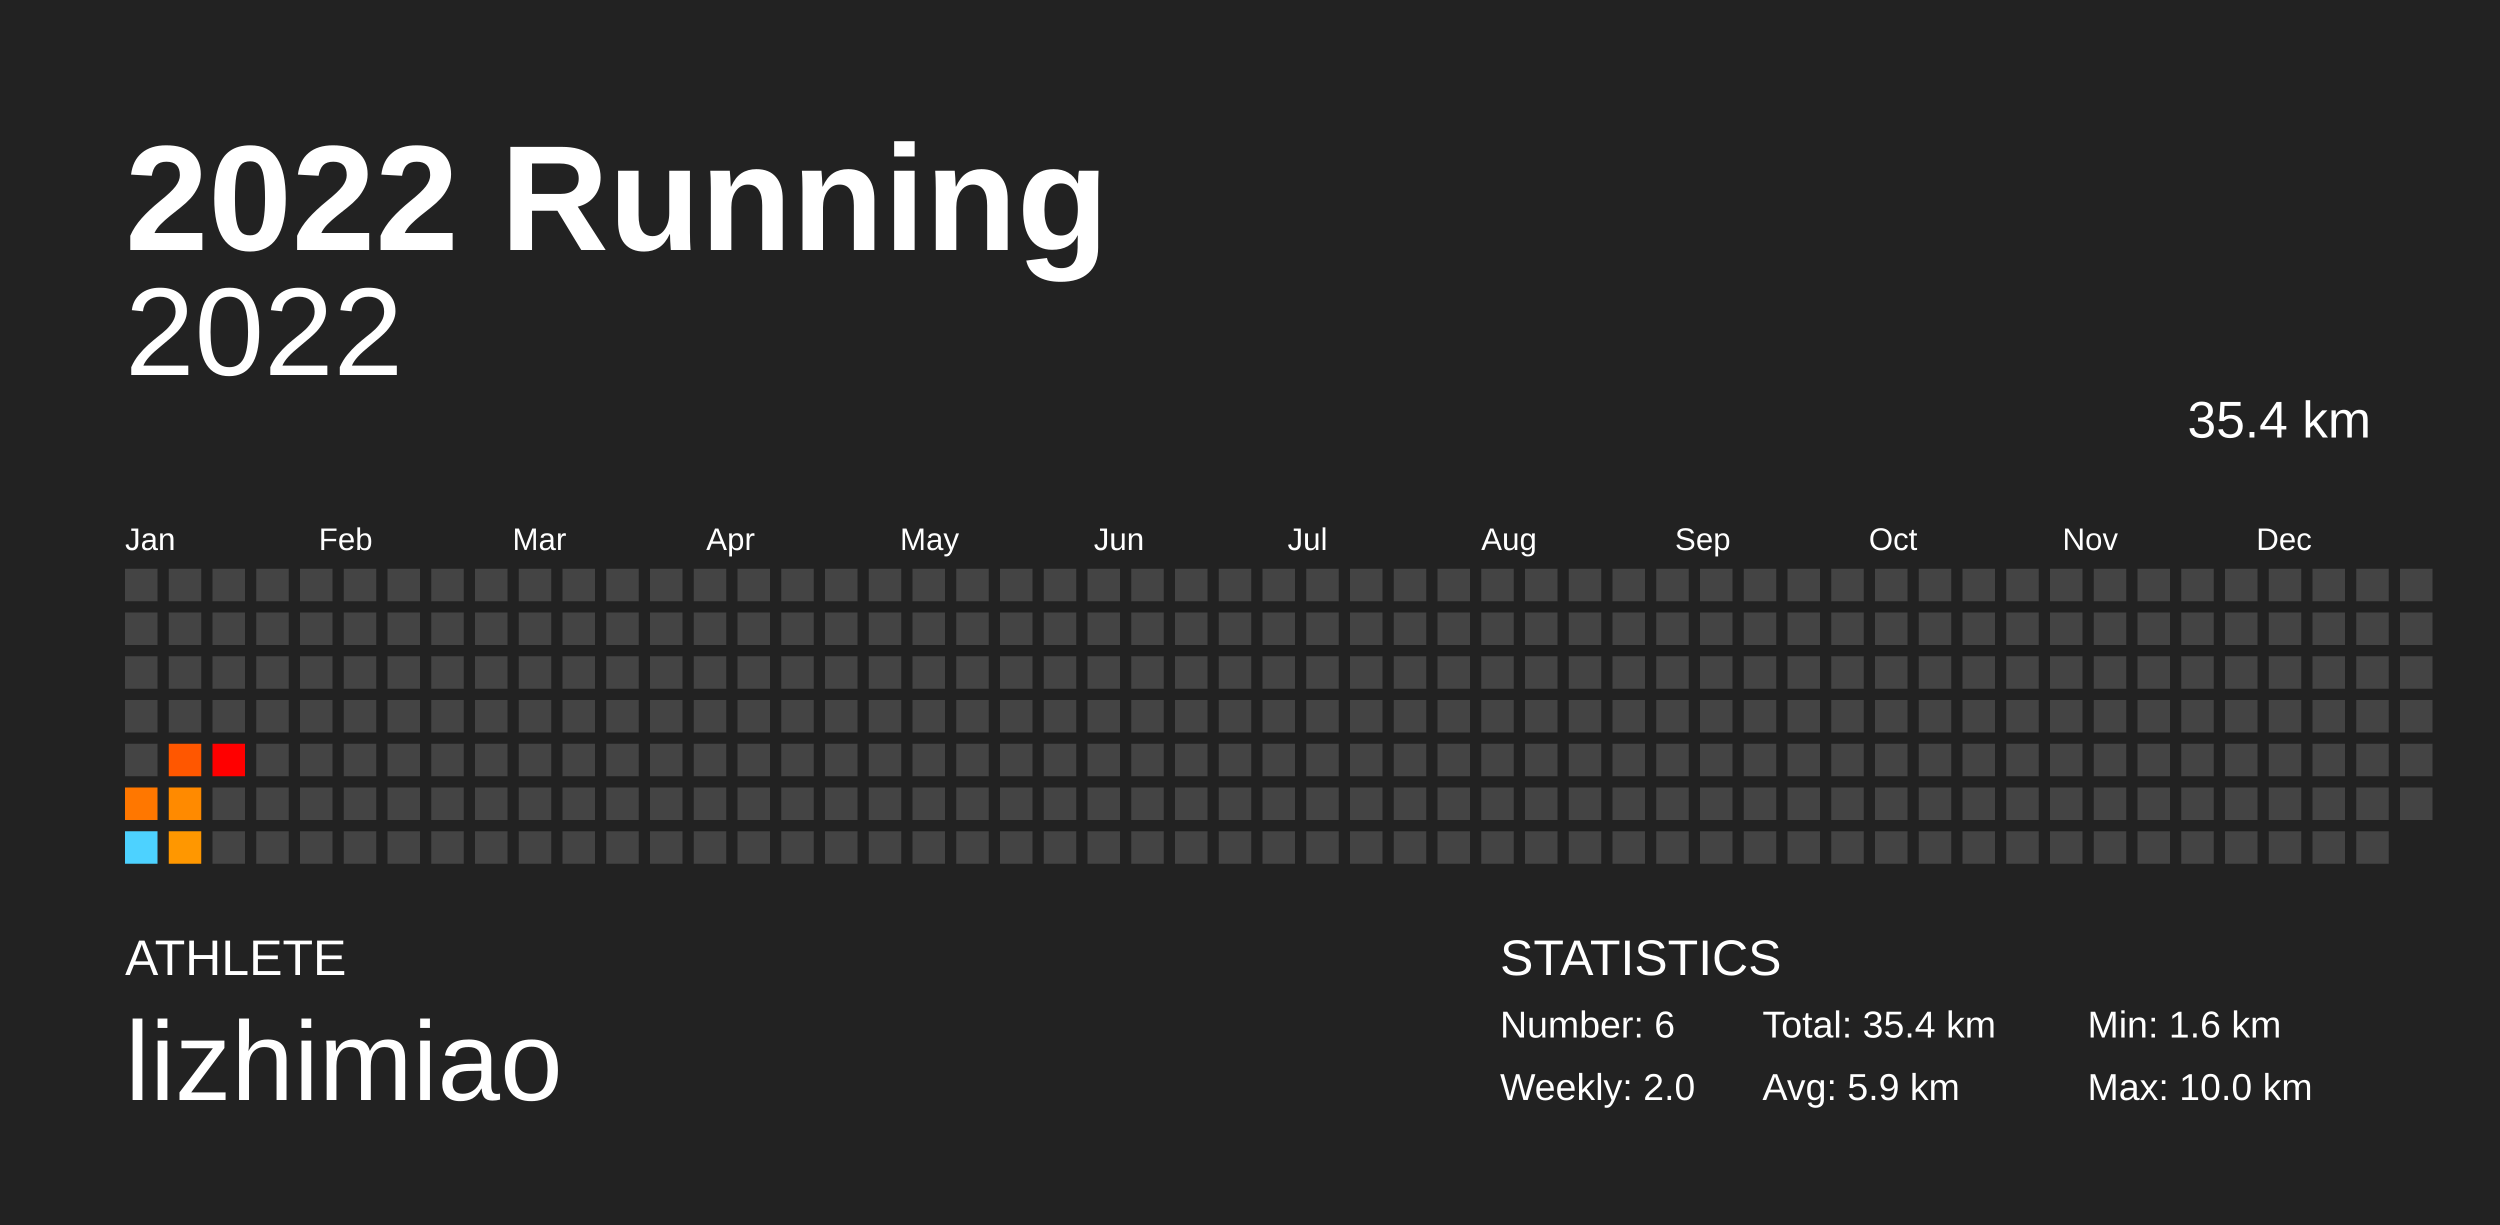
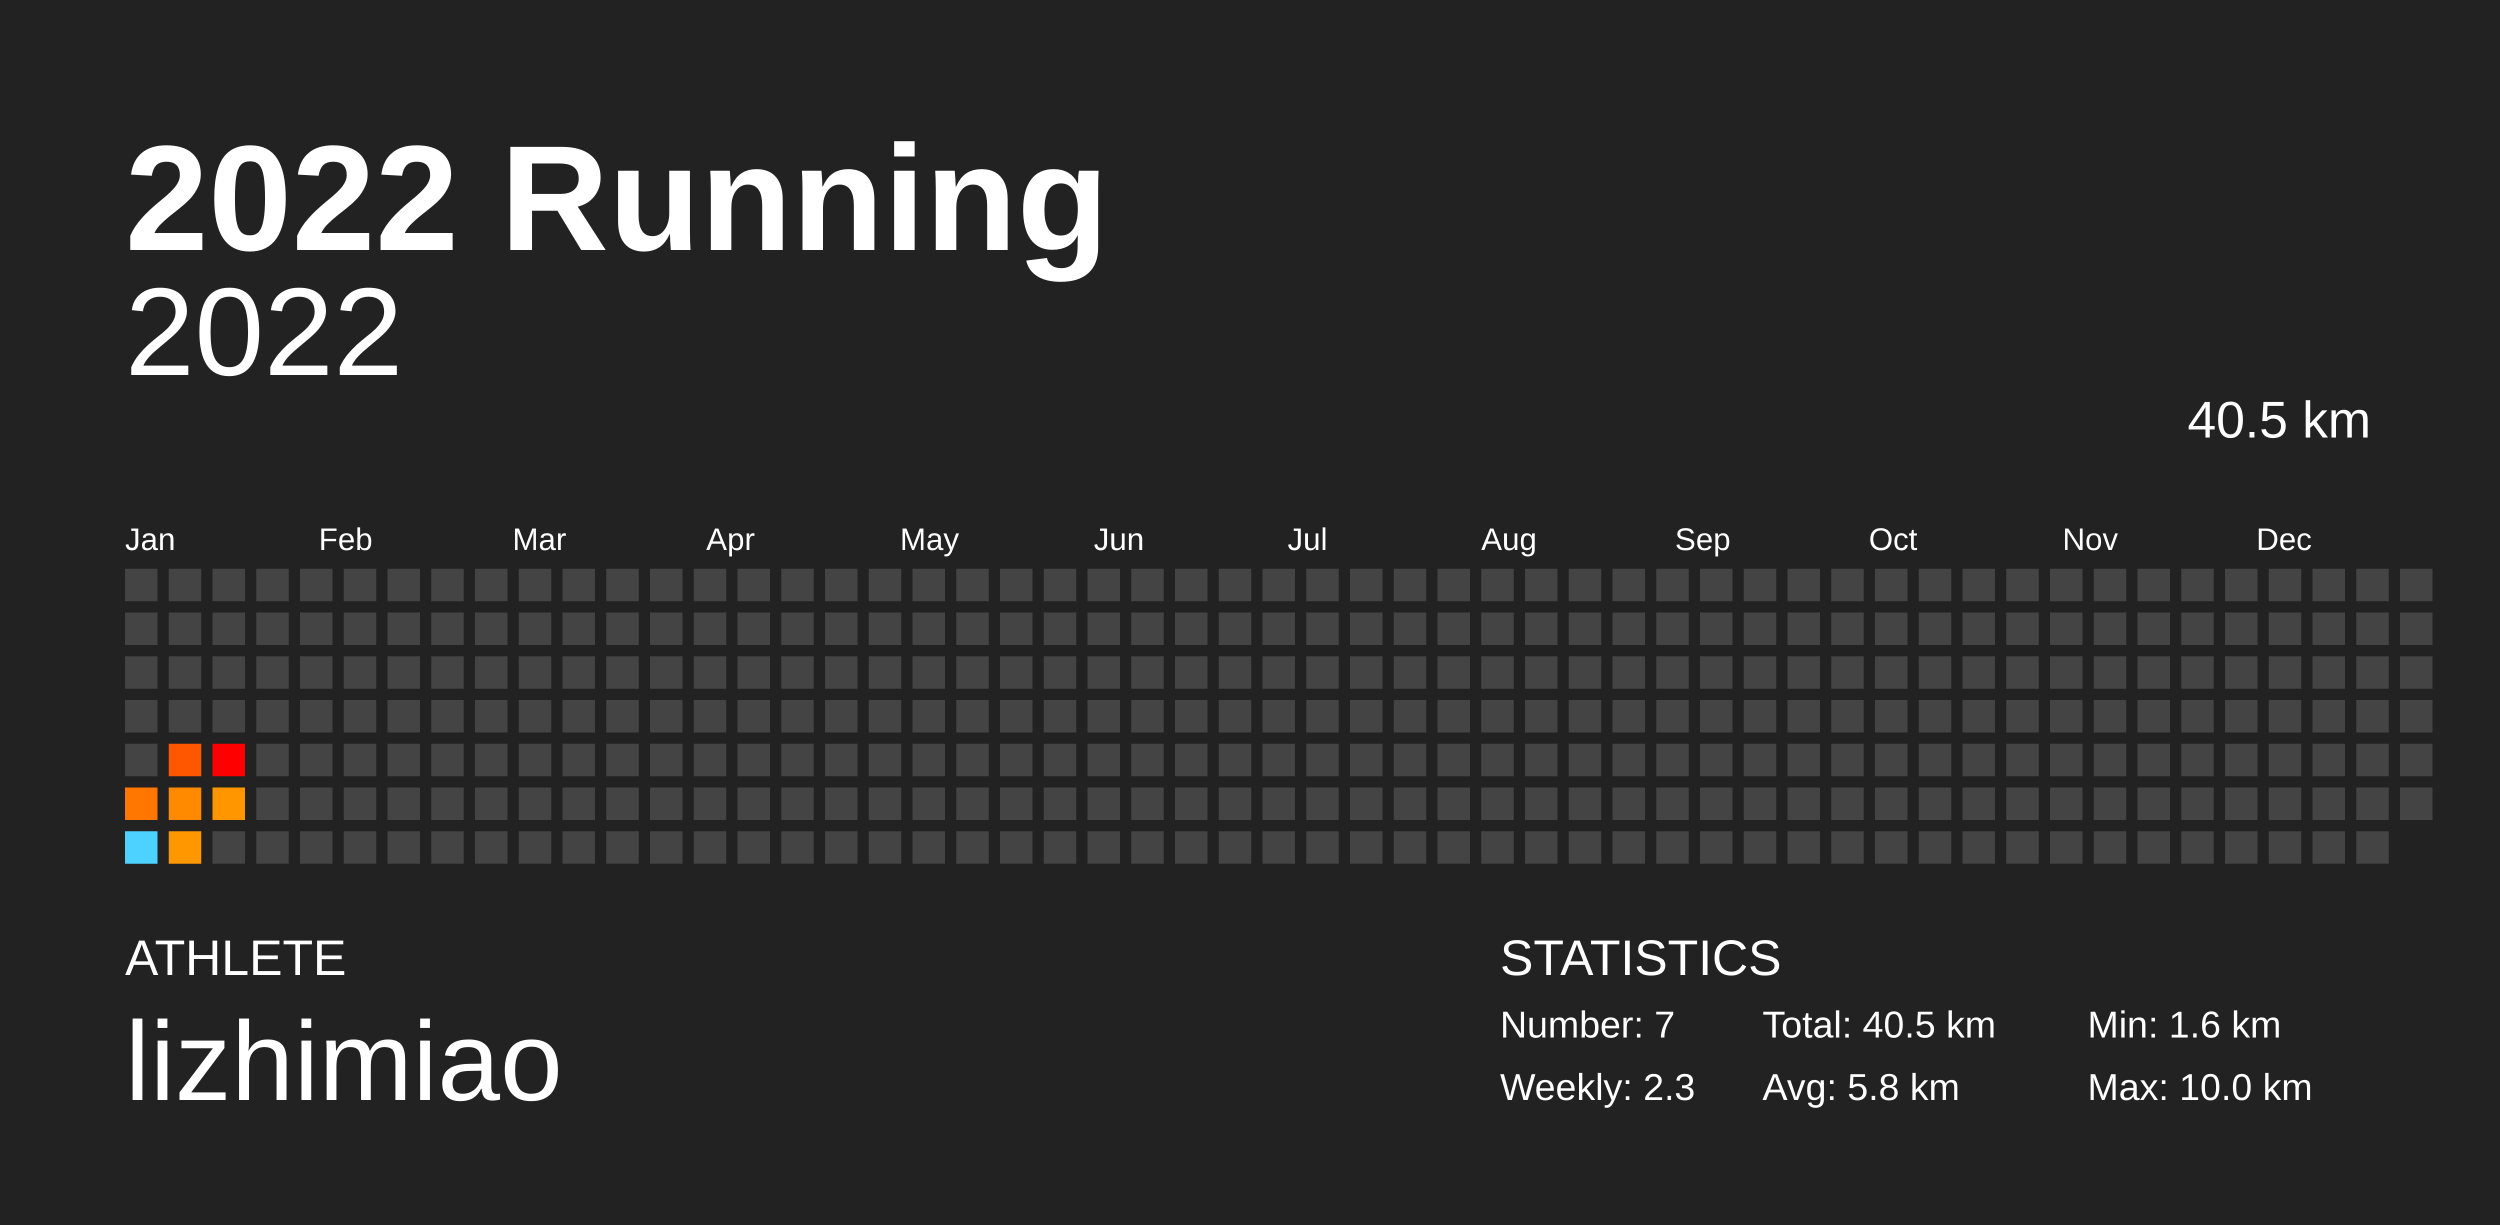
<svg xmlns="http://www.w3.org/2000/svg" baseProfile="full" height="98mm" version="1.1" viewBox="0,0,200,98" width="200mm">
  <defs />
  <rect fill="#222222" height="98" width="200" x="0" y="0" />
  <text fill="#FFFFFF" style="font-size:12px; font-family:Arial; font-weight:bold;" x="10" y="20">2022 Running</text>
  <text fill="#FFFFFF" style="font-size:4px; font-family:Arial" x="10" y="78">ATHLETE</text>
  <text fill="#FFFFFF" style="font-size:9px; font-family:Arial" x="10" y="88">lizhimiao</text>
  <text fill="#FFFFFF" style="font-size:4px; font-family:Arial" x="120" y="78">STATISTICS</text>
-   <text fill="#FFFFFF" style="font-size:3px; font-family:Arial" x="120" y="83">Number: 6</text>
-   <text fill="#FFFFFF" style="font-size:3px; font-family:Arial" x="120" y="88">Weekly: 2.0</text>
-   <text fill="#FFFFFF" style="font-size:3px; font-family:Arial" x="141" y="83">Total: 35.4 km</text>
-   <text fill="#FFFFFF" style="font-size:3px; font-family:Arial" x="141" y="88">Avg: 5.9 km</text>
+   <text fill="#FFFFFF" style="font-size:3px; font-family:Arial" x="120" y="83">Number: 7</text>
+   <text fill="#FFFFFF" style="font-size:3px; font-family:Arial" x="120" y="88">Weekly: 2.3</text>
+   <text fill="#FFFFFF" style="font-size:3px; font-family:Arial" x="141" y="83">Total: 40.5 km</text>
+   <text fill="#FFFFFF" style="font-size:3px; font-family:Arial" x="141" y="88">Avg: 5.8 km</text>
  <text fill="#FFFFFF" style="font-size:3px; font-family:Arial" x="167" y="83">Min: 1.6 km</text>
  <text fill="#FFFFFF" style="font-size:3px; font-family:Arial" x="167" y="88">Max: 10.0 km</text>
  <text alignment-baseline="hanging" fill="#FFFFFF" style="font-size:10.0px; font-family:Arial;" x="10" y="30">2022</text>
-   <text alignment-baseline="hanging" fill="#FFFFFF" style="font-size:4.125px; font-family:Arial;" x="175" y="35">35.4 km</text>
+   <text alignment-baseline="hanging" fill="#FFFFFF" style="font-size:4.125px; font-family:Arial;" x="175" y="35">40.5 km</text>
  <text fill="#FFFFFF" style="font-size:2.5px; font-family:Arial" x="10.0" y="44">Jan</text>
  <text fill="#FFFFFF" style="font-size:2.5px; font-family:Arial" x="25.5" y="44">Feb</text>
  <text fill="#FFFFFF" style="font-size:2.5px; font-family:Arial" x="41.0" y="44">Mar</text>
  <text fill="#FFFFFF" style="font-size:2.5px; font-family:Arial" x="56.5" y="44">Apr</text>
  <text fill="#FFFFFF" style="font-size:2.5px; font-family:Arial" x="72.0" y="44">May</text>
  <text fill="#FFFFFF" style="font-size:2.5px; font-family:Arial" x="87.5" y="44">Jun</text>
  <text fill="#FFFFFF" style="font-size:2.5px; font-family:Arial" x="103.0" y="44">Jul</text>
  <text fill="#FFFFFF" style="font-size:2.5px; font-family:Arial" x="118.5" y="44">Aug</text>
  <text fill="#FFFFFF" style="font-size:2.5px; font-family:Arial" x="134.0" y="44">Sep</text>
  <text fill="#FFFFFF" style="font-size:2.5px; font-family:Arial" x="149.5" y="44">Oct</text>
  <text fill="#FFFFFF" style="font-size:2.5px; font-family:Arial" x="165.0" y="44">Nov</text>
  <text fill="#FFFFFF" style="font-size:2.5px; font-family:Arial" x="180.5" y="44">Dec</text>
  <rect fill="#444444" height="2.6" width="2.6" x="10.0" y="45.5" />
  <rect fill="#444444" height="2.6" width="2.6" x="10.0" y="49.0" />
  <rect fill="#444444" height="2.6" width="2.6" x="10.0" y="52.5" />
  <rect fill="#444444" height="2.6" width="2.6" x="10.0" y="56.0" />
  <rect fill="#444444" height="2.6" width="2.6" x="10.0" y="59.5" />
  <rect fill="#ff7700" height="2.6" width="2.6" x="10.0" y="63.0" />
  <rect fill="#4dd2ff" height="2.6" width="2.6" x="10.0" y="66.5" />
  <rect fill="#444444" height="2.6" width="2.6" x="13.5" y="45.5" />
  <rect fill="#444444" height="2.6" width="2.6" x="13.5" y="49.0" />
  <rect fill="#444444" height="2.6" width="2.6" x="13.5" y="52.5" />
  <rect fill="#444444" height="2.6" width="2.6" x="13.5" y="56.0" />
  <rect fill="#ff5700" height="2.6" width="2.6" x="13.5" y="59.5" />
  <rect fill="#ff8a00" height="2.6" width="2.6" x="13.5" y="63.0" />
  <rect fill="#ff9700" height="2.6" width="2.6" x="13.5" y="66.5" />
  <rect fill="#444444" height="2.6" width="2.6" x="17.0" y="45.5" />
  <rect fill="#444444" height="2.6" width="2.6" x="17.0" y="49.0" />
  <rect fill="#444444" height="2.6" width="2.6" x="17.0" y="52.5" />
  <rect fill="#444444" height="2.6" width="2.6" x="17.0" y="56.0" />
  <rect fill="red" height="2.6" width="2.6" x="17.0" y="59.5" />
-   <rect fill="#444444" height="2.6" width="2.6" x="17.0" y="63.0" />
+   <rect fill="#ff9600" height="2.6" width="2.6" x="17.0" y="63.0" />
  <rect fill="#444444" height="2.6" width="2.6" x="17.0" y="66.5" />
  <rect fill="#444444" height="2.6" width="2.6" x="20.5" y="45.5" />
  <rect fill="#444444" height="2.6" width="2.6" x="20.5" y="49.0" />
  <rect fill="#444444" height="2.6" width="2.6" x="20.5" y="52.5" />
  <rect fill="#444444" height="2.6" width="2.6" x="20.5" y="56.0" />
  <rect fill="#444444" height="2.6" width="2.6" x="20.5" y="59.5" />
  <rect fill="#444444" height="2.6" width="2.6" x="20.5" y="63.0" />
  <rect fill="#444444" height="2.6" width="2.6" x="20.5" y="66.5" />
  <rect fill="#444444" height="2.6" width="2.6" x="24.0" y="45.5" />
  <rect fill="#444444" height="2.6" width="2.6" x="24.0" y="49.0" />
  <rect fill="#444444" height="2.6" width="2.6" x="24.0" y="52.5" />
  <rect fill="#444444" height="2.6" width="2.6" x="24.0" y="56.0" />
  <rect fill="#444444" height="2.6" width="2.6" x="24.0" y="59.5" />
  <rect fill="#444444" height="2.6" width="2.6" x="24.0" y="63.0" />
  <rect fill="#444444" height="2.6" width="2.6" x="24.0" y="66.5" />
  <rect fill="#444444" height="2.6" width="2.6" x="27.5" y="45.5" />
  <rect fill="#444444" height="2.6" width="2.6" x="27.5" y="49.0" />
  <rect fill="#444444" height="2.6" width="2.6" x="27.5" y="52.5" />
  <rect fill="#444444" height="2.6" width="2.6" x="27.5" y="56.0" />
  <rect fill="#444444" height="2.6" width="2.6" x="27.5" y="59.5" />
  <rect fill="#444444" height="2.6" width="2.6" x="27.5" y="63.0" />
  <rect fill="#444444" height="2.6" width="2.6" x="27.5" y="66.5" />
  <rect fill="#444444" height="2.6" width="2.6" x="31.0" y="45.5" />
  <rect fill="#444444" height="2.6" width="2.6" x="31.0" y="49.0" />
  <rect fill="#444444" height="2.6" width="2.6" x="31.0" y="52.5" />
  <rect fill="#444444" height="2.6" width="2.6" x="31.0" y="56.0" />
  <rect fill="#444444" height="2.6" width="2.6" x="31.0" y="59.5" />
  <rect fill="#444444" height="2.6" width="2.6" x="31.0" y="63.0" />
  <rect fill="#444444" height="2.6" width="2.6" x="31.0" y="66.5" />
  <rect fill="#444444" height="2.6" width="2.6" x="34.5" y="45.5" />
  <rect fill="#444444" height="2.6" width="2.6" x="34.5" y="49.0" />
  <rect fill="#444444" height="2.6" width="2.6" x="34.5" y="52.5" />
  <rect fill="#444444" height="2.6" width="2.6" x="34.5" y="56.0" />
  <rect fill="#444444" height="2.6" width="2.6" x="34.5" y="59.5" />
  <rect fill="#444444" height="2.6" width="2.6" x="34.5" y="63.0" />
  <rect fill="#444444" height="2.6" width="2.6" x="34.5" y="66.5" />
  <rect fill="#444444" height="2.6" width="2.6" x="38.0" y="45.5" />
  <rect fill="#444444" height="2.6" width="2.6" x="38.0" y="49.0" />
  <rect fill="#444444" height="2.6" width="2.6" x="38.0" y="52.5" />
  <rect fill="#444444" height="2.6" width="2.6" x="38.0" y="56.0" />
  <rect fill="#444444" height="2.6" width="2.6" x="38.0" y="59.5" />
  <rect fill="#444444" height="2.6" width="2.6" x="38.0" y="63.0" />
  <rect fill="#444444" height="2.6" width="2.6" x="38.0" y="66.5" />
  <rect fill="#444444" height="2.6" width="2.6" x="41.5" y="45.5" />
  <rect fill="#444444" height="2.6" width="2.6" x="41.5" y="49.0" />
  <rect fill="#444444" height="2.6" width="2.6" x="41.5" y="52.5" />
  <rect fill="#444444" height="2.6" width="2.6" x="41.5" y="56.0" />
  <rect fill="#444444" height="2.6" width="2.6" x="41.5" y="59.5" />
  <rect fill="#444444" height="2.6" width="2.6" x="41.5" y="63.0" />
  <rect fill="#444444" height="2.6" width="2.6" x="41.5" y="66.5" />
  <rect fill="#444444" height="2.6" width="2.6" x="45.0" y="45.5" />
  <rect fill="#444444" height="2.6" width="2.6" x="45.0" y="49.0" />
  <rect fill="#444444" height="2.6" width="2.6" x="45.0" y="52.5" />
  <rect fill="#444444" height="2.6" width="2.6" x="45.0" y="56.0" />
  <rect fill="#444444" height="2.6" width="2.6" x="45.0" y="59.5" />
  <rect fill="#444444" height="2.6" width="2.6" x="45.0" y="63.0" />
  <rect fill="#444444" height="2.6" width="2.6" x="45.0" y="66.5" />
  <rect fill="#444444" height="2.6" width="2.6" x="48.5" y="45.5" />
  <rect fill="#444444" height="2.6" width="2.6" x="48.5" y="49.0" />
  <rect fill="#444444" height="2.6" width="2.6" x="48.5" y="52.5" />
  <rect fill="#444444" height="2.6" width="2.6" x="48.5" y="56.0" />
  <rect fill="#444444" height="2.6" width="2.6" x="48.5" y="59.5" />
  <rect fill="#444444" height="2.6" width="2.6" x="48.5" y="63.0" />
  <rect fill="#444444" height="2.6" width="2.6" x="48.5" y="66.5" />
  <rect fill="#444444" height="2.6" width="2.6" x="52.0" y="45.5" />
  <rect fill="#444444" height="2.6" width="2.6" x="52.0" y="49.0" />
  <rect fill="#444444" height="2.6" width="2.6" x="52.0" y="52.5" />
  <rect fill="#444444" height="2.6" width="2.6" x="52.0" y="56.0" />
  <rect fill="#444444" height="2.6" width="2.6" x="52.0" y="59.5" />
  <rect fill="#444444" height="2.6" width="2.6" x="52.0" y="63.0" />
  <rect fill="#444444" height="2.6" width="2.6" x="52.0" y="66.5" />
  <rect fill="#444444" height="2.6" width="2.6" x="55.5" y="45.5" />
  <rect fill="#444444" height="2.6" width="2.6" x="55.5" y="49.0" />
  <rect fill="#444444" height="2.6" width="2.6" x="55.5" y="52.5" />
  <rect fill="#444444" height="2.6" width="2.6" x="55.5" y="56.0" />
  <rect fill="#444444" height="2.6" width="2.6" x="55.5" y="59.5" />
  <rect fill="#444444" height="2.6" width="2.6" x="55.5" y="63.0" />
  <rect fill="#444444" height="2.6" width="2.6" x="55.5" y="66.5" />
  <rect fill="#444444" height="2.6" width="2.6" x="59.0" y="45.5" />
  <rect fill="#444444" height="2.6" width="2.6" x="59.0" y="49.0" />
  <rect fill="#444444" height="2.6" width="2.6" x="59.0" y="52.5" />
  <rect fill="#444444" height="2.6" width="2.6" x="59.0" y="56.0" />
  <rect fill="#444444" height="2.6" width="2.6" x="59.0" y="59.5" />
  <rect fill="#444444" height="2.6" width="2.6" x="59.0" y="63.0" />
  <rect fill="#444444" height="2.6" width="2.6" x="59.0" y="66.5" />
  <rect fill="#444444" height="2.6" width="2.6" x="62.5" y="45.5" />
  <rect fill="#444444" height="2.6" width="2.6" x="62.5" y="49.0" />
  <rect fill="#444444" height="2.6" width="2.6" x="62.5" y="52.5" />
  <rect fill="#444444" height="2.6" width="2.6" x="62.5" y="56.0" />
  <rect fill="#444444" height="2.6" width="2.6" x="62.5" y="59.5" />
  <rect fill="#444444" height="2.6" width="2.6" x="62.5" y="63.0" />
  <rect fill="#444444" height="2.6" width="2.6" x="62.5" y="66.5" />
  <rect fill="#444444" height="2.6" width="2.6" x="66.0" y="45.5" />
  <rect fill="#444444" height="2.6" width="2.6" x="66.0" y="49.0" />
  <rect fill="#444444" height="2.6" width="2.6" x="66.0" y="52.5" />
  <rect fill="#444444" height="2.6" width="2.6" x="66.0" y="56.0" />
  <rect fill="#444444" height="2.6" width="2.6" x="66.0" y="59.5" />
  <rect fill="#444444" height="2.6" width="2.6" x="66.0" y="63.0" />
  <rect fill="#444444" height="2.6" width="2.6" x="66.0" y="66.5" />
  <rect fill="#444444" height="2.6" width="2.6" x="69.5" y="45.5" />
  <rect fill="#444444" height="2.6" width="2.6" x="69.5" y="49.0" />
  <rect fill="#444444" height="2.6" width="2.6" x="69.5" y="52.5" />
  <rect fill="#444444" height="2.6" width="2.6" x="69.5" y="56.0" />
  <rect fill="#444444" height="2.6" width="2.6" x="69.5" y="59.5" />
  <rect fill="#444444" height="2.6" width="2.6" x="69.5" y="63.0" />
  <rect fill="#444444" height="2.6" width="2.6" x="69.5" y="66.5" />
  <rect fill="#444444" height="2.6" width="2.6" x="73.0" y="45.5" />
  <rect fill="#444444" height="2.6" width="2.6" x="73.0" y="49.0" />
  <rect fill="#444444" height="2.6" width="2.6" x="73.0" y="52.5" />
  <rect fill="#444444" height="2.6" width="2.6" x="73.0" y="56.0" />
  <rect fill="#444444" height="2.6" width="2.6" x="73.0" y="59.5" />
  <rect fill="#444444" height="2.6" width="2.6" x="73.0" y="63.0" />
  <rect fill="#444444" height="2.6" width="2.6" x="73.0" y="66.5" />
  <rect fill="#444444" height="2.6" width="2.6" x="76.5" y="45.5" />
  <rect fill="#444444" height="2.6" width="2.6" x="76.5" y="49.0" />
  <rect fill="#444444" height="2.6" width="2.6" x="76.5" y="52.5" />
  <rect fill="#444444" height="2.6" width="2.6" x="76.5" y="56.0" />
  <rect fill="#444444" height="2.6" width="2.6" x="76.5" y="59.5" />
  <rect fill="#444444" height="2.6" width="2.6" x="76.5" y="63.0" />
  <rect fill="#444444" height="2.6" width="2.6" x="76.5" y="66.5" />
  <rect fill="#444444" height="2.6" width="2.6" x="80.0" y="45.5" />
  <rect fill="#444444" height="2.6" width="2.6" x="80.0" y="49.0" />
  <rect fill="#444444" height="2.6" width="2.6" x="80.0" y="52.5" />
  <rect fill="#444444" height="2.6" width="2.6" x="80.0" y="56.0" />
  <rect fill="#444444" height="2.6" width="2.6" x="80.0" y="59.5" />
  <rect fill="#444444" height="2.6" width="2.6" x="80.0" y="63.0" />
  <rect fill="#444444" height="2.6" width="2.6" x="80.0" y="66.5" />
  <rect fill="#444444" height="2.6" width="2.6" x="83.5" y="45.5" />
  <rect fill="#444444" height="2.6" width="2.6" x="83.5" y="49.0" />
  <rect fill="#444444" height="2.6" width="2.6" x="83.5" y="52.5" />
  <rect fill="#444444" height="2.6" width="2.6" x="83.5" y="56.0" />
  <rect fill="#444444" height="2.6" width="2.6" x="83.5" y="59.5" />
  <rect fill="#444444" height="2.6" width="2.6" x="83.5" y="63.0" />
  <rect fill="#444444" height="2.6" width="2.6" x="83.5" y="66.5" />
  <rect fill="#444444" height="2.6" width="2.6" x="87.0" y="45.5" />
  <rect fill="#444444" height="2.6" width="2.6" x="87.0" y="49.0" />
  <rect fill="#444444" height="2.6" width="2.6" x="87.0" y="52.5" />
  <rect fill="#444444" height="2.6" width="2.6" x="87.0" y="56.0" />
  <rect fill="#444444" height="2.6" width="2.6" x="87.0" y="59.5" />
  <rect fill="#444444" height="2.6" width="2.6" x="87.0" y="63.0" />
  <rect fill="#444444" height="2.6" width="2.6" x="87.0" y="66.5" />
  <rect fill="#444444" height="2.6" width="2.6" x="90.5" y="45.5" />
  <rect fill="#444444" height="2.6" width="2.6" x="90.5" y="49.0" />
  <rect fill="#444444" height="2.6" width="2.6" x="90.5" y="52.5" />
  <rect fill="#444444" height="2.6" width="2.6" x="90.5" y="56.0" />
  <rect fill="#444444" height="2.6" width="2.6" x="90.5" y="59.5" />
  <rect fill="#444444" height="2.6" width="2.6" x="90.5" y="63.0" />
  <rect fill="#444444" height="2.6" width="2.6" x="90.5" y="66.5" />
  <rect fill="#444444" height="2.6" width="2.6" x="94.0" y="45.5" />
  <rect fill="#444444" height="2.6" width="2.6" x="94.0" y="49.0" />
  <rect fill="#444444" height="2.6" width="2.6" x="94.0" y="52.5" />
  <rect fill="#444444" height="2.6" width="2.6" x="94.0" y="56.0" />
  <rect fill="#444444" height="2.6" width="2.6" x="94.0" y="59.5" />
  <rect fill="#444444" height="2.6" width="2.6" x="94.0" y="63.0" />
  <rect fill="#444444" height="2.6" width="2.6" x="94.0" y="66.5" />
  <rect fill="#444444" height="2.6" width="2.6" x="97.5" y="45.5" />
  <rect fill="#444444" height="2.6" width="2.6" x="97.5" y="49.0" />
  <rect fill="#444444" height="2.6" width="2.6" x="97.5" y="52.5" />
  <rect fill="#444444" height="2.6" width="2.6" x="97.5" y="56.0" />
  <rect fill="#444444" height="2.6" width="2.6" x="97.5" y="59.5" />
  <rect fill="#444444" height="2.6" width="2.6" x="97.5" y="63.0" />
  <rect fill="#444444" height="2.6" width="2.6" x="97.5" y="66.5" />
  <rect fill="#444444" height="2.6" width="2.6" x="101.0" y="45.5" />
  <rect fill="#444444" height="2.6" width="2.6" x="101.0" y="49.0" />
  <rect fill="#444444" height="2.6" width="2.6" x="101.0" y="52.5" />
  <rect fill="#444444" height="2.6" width="2.6" x="101.0" y="56.0" />
  <rect fill="#444444" height="2.6" width="2.6" x="101.0" y="59.5" />
  <rect fill="#444444" height="2.6" width="2.6" x="101.0" y="63.0" />
  <rect fill="#444444" height="2.6" width="2.6" x="101.0" y="66.5" />
  <rect fill="#444444" height="2.6" width="2.6" x="104.5" y="45.5" />
  <rect fill="#444444" height="2.6" width="2.6" x="104.5" y="49.0" />
  <rect fill="#444444" height="2.6" width="2.6" x="104.5" y="52.5" />
  <rect fill="#444444" height="2.6" width="2.6" x="104.5" y="56.0" />
  <rect fill="#444444" height="2.6" width="2.6" x="104.5" y="59.5" />
  <rect fill="#444444" height="2.6" width="2.6" x="104.5" y="63.0" />
  <rect fill="#444444" height="2.6" width="2.6" x="104.5" y="66.5" />
  <rect fill="#444444" height="2.6" width="2.6" x="108.0" y="45.5" />
  <rect fill="#444444" height="2.6" width="2.6" x="108.0" y="49.0" />
  <rect fill="#444444" height="2.6" width="2.6" x="108.0" y="52.5" />
  <rect fill="#444444" height="2.6" width="2.6" x="108.0" y="56.0" />
  <rect fill="#444444" height="2.6" width="2.6" x="108.0" y="59.5" />
  <rect fill="#444444" height="2.6" width="2.6" x="108.0" y="63.0" />
  <rect fill="#444444" height="2.6" width="2.6" x="108.0" y="66.5" />
  <rect fill="#444444" height="2.6" width="2.6" x="111.5" y="45.5" />
  <rect fill="#444444" height="2.6" width="2.6" x="111.5" y="49.0" />
  <rect fill="#444444" height="2.6" width="2.6" x="111.5" y="52.5" />
  <rect fill="#444444" height="2.6" width="2.6" x="111.5" y="56.0" />
  <rect fill="#444444" height="2.6" width="2.6" x="111.5" y="59.5" />
  <rect fill="#444444" height="2.6" width="2.6" x="111.5" y="63.0" />
  <rect fill="#444444" height="2.6" width="2.6" x="111.5" y="66.5" />
  <rect fill="#444444" height="2.6" width="2.6" x="115.0" y="45.5" />
  <rect fill="#444444" height="2.6" width="2.6" x="115.0" y="49.0" />
  <rect fill="#444444" height="2.6" width="2.6" x="115.0" y="52.5" />
  <rect fill="#444444" height="2.6" width="2.6" x="115.0" y="56.0" />
  <rect fill="#444444" height="2.6" width="2.6" x="115.0" y="59.5" />
  <rect fill="#444444" height="2.6" width="2.6" x="115.0" y="63.0" />
  <rect fill="#444444" height="2.6" width="2.6" x="115.0" y="66.5" />
  <rect fill="#444444" height="2.6" width="2.6" x="118.5" y="45.5" />
  <rect fill="#444444" height="2.6" width="2.6" x="118.5" y="49.0" />
  <rect fill="#444444" height="2.6" width="2.6" x="118.5" y="52.5" />
  <rect fill="#444444" height="2.6" width="2.6" x="118.5" y="56.0" />
  <rect fill="#444444" height="2.6" width="2.6" x="118.5" y="59.5" />
  <rect fill="#444444" height="2.6" width="2.6" x="118.5" y="63.0" />
  <rect fill="#444444" height="2.6" width="2.6" x="118.5" y="66.5" />
  <rect fill="#444444" height="2.6" width="2.6" x="122.0" y="45.5" />
  <rect fill="#444444" height="2.6" width="2.6" x="122.0" y="49.0" />
  <rect fill="#444444" height="2.6" width="2.6" x="122.0" y="52.5" />
  <rect fill="#444444" height="2.6" width="2.6" x="122.0" y="56.0" />
  <rect fill="#444444" height="2.6" width="2.6" x="122.0" y="59.5" />
  <rect fill="#444444" height="2.6" width="2.6" x="122.0" y="63.0" />
  <rect fill="#444444" height="2.6" width="2.6" x="122.0" y="66.5" />
  <rect fill="#444444" height="2.6" width="2.6" x="125.5" y="45.5" />
  <rect fill="#444444" height="2.6" width="2.6" x="125.5" y="49.0" />
  <rect fill="#444444" height="2.6" width="2.6" x="125.5" y="52.5" />
  <rect fill="#444444" height="2.6" width="2.6" x="125.5" y="56.0" />
  <rect fill="#444444" height="2.6" width="2.6" x="125.5" y="59.5" />
  <rect fill="#444444" height="2.6" width="2.6" x="125.5" y="63.0" />
  <rect fill="#444444" height="2.6" width="2.6" x="125.5" y="66.5" />
  <rect fill="#444444" height="2.6" width="2.6" x="129.0" y="45.5" />
  <rect fill="#444444" height="2.6" width="2.6" x="129.0" y="49.0" />
  <rect fill="#444444" height="2.6" width="2.6" x="129.0" y="52.5" />
  <rect fill="#444444" height="2.6" width="2.6" x="129.0" y="56.0" />
  <rect fill="#444444" height="2.6" width="2.6" x="129.0" y="59.5" />
  <rect fill="#444444" height="2.6" width="2.6" x="129.0" y="63.0" />
  <rect fill="#444444" height="2.6" width="2.6" x="129.0" y="66.5" />
  <rect fill="#444444" height="2.6" width="2.6" x="132.5" y="45.5" />
  <rect fill="#444444" height="2.6" width="2.6" x="132.5" y="49.0" />
  <rect fill="#444444" height="2.6" width="2.6" x="132.5" y="52.5" />
  <rect fill="#444444" height="2.6" width="2.6" x="132.5" y="56.0" />
  <rect fill="#444444" height="2.6" width="2.6" x="132.5" y="59.5" />
  <rect fill="#444444" height="2.6" width="2.6" x="132.5" y="63.0" />
  <rect fill="#444444" height="2.6" width="2.6" x="132.5" y="66.5" />
  <rect fill="#444444" height="2.6" width="2.6" x="136.0" y="45.5" />
  <rect fill="#444444" height="2.6" width="2.6" x="136.0" y="49.0" />
  <rect fill="#444444" height="2.6" width="2.6" x="136.0" y="52.5" />
  <rect fill="#444444" height="2.6" width="2.6" x="136.0" y="56.0" />
  <rect fill="#444444" height="2.6" width="2.6" x="136.0" y="59.5" />
  <rect fill="#444444" height="2.6" width="2.6" x="136.0" y="63.0" />
  <rect fill="#444444" height="2.6" width="2.6" x="136.0" y="66.5" />
  <rect fill="#444444" height="2.6" width="2.6" x="139.5" y="45.5" />
  <rect fill="#444444" height="2.6" width="2.6" x="139.5" y="49.0" />
  <rect fill="#444444" height="2.6" width="2.6" x="139.5" y="52.5" />
  <rect fill="#444444" height="2.6" width="2.6" x="139.5" y="56.0" />
  <rect fill="#444444" height="2.6" width="2.6" x="139.5" y="59.5" />
  <rect fill="#444444" height="2.6" width="2.6" x="139.5" y="63.0" />
  <rect fill="#444444" height="2.6" width="2.6" x="139.5" y="66.5" />
  <rect fill="#444444" height="2.6" width="2.6" x="143.0" y="45.5" />
  <rect fill="#444444" height="2.6" width="2.6" x="143.0" y="49.0" />
  <rect fill="#444444" height="2.6" width="2.6" x="143.0" y="52.5" />
  <rect fill="#444444" height="2.6" width="2.6" x="143.0" y="56.0" />
  <rect fill="#444444" height="2.6" width="2.6" x="143.0" y="59.5" />
  <rect fill="#444444" height="2.6" width="2.6" x="143.0" y="63.0" />
  <rect fill="#444444" height="2.6" width="2.6" x="143.0" y="66.5" />
  <rect fill="#444444" height="2.6" width="2.6" x="146.5" y="45.5" />
  <rect fill="#444444" height="2.6" width="2.6" x="146.5" y="49.0" />
  <rect fill="#444444" height="2.6" width="2.6" x="146.5" y="52.5" />
  <rect fill="#444444" height="2.6" width="2.6" x="146.5" y="56.0" />
  <rect fill="#444444" height="2.6" width="2.6" x="146.5" y="59.5" />
  <rect fill="#444444" height="2.6" width="2.6" x="146.5" y="63.0" />
  <rect fill="#444444" height="2.6" width="2.6" x="146.5" y="66.5" />
  <rect fill="#444444" height="2.6" width="2.6" x="150.0" y="45.5" />
  <rect fill="#444444" height="2.6" width="2.6" x="150.0" y="49.0" />
  <rect fill="#444444" height="2.6" width="2.6" x="150.0" y="52.5" />
  <rect fill="#444444" height="2.6" width="2.6" x="150.0" y="56.0" />
  <rect fill="#444444" height="2.6" width="2.6" x="150.0" y="59.5" />
  <rect fill="#444444" height="2.6" width="2.6" x="150.0" y="63.0" />
  <rect fill="#444444" height="2.6" width="2.6" x="150.0" y="66.5" />
  <rect fill="#444444" height="2.6" width="2.6" x="153.5" y="45.5" />
  <rect fill="#444444" height="2.6" width="2.6" x="153.5" y="49.0" />
  <rect fill="#444444" height="2.6" width="2.6" x="153.5" y="52.5" />
  <rect fill="#444444" height="2.6" width="2.6" x="153.5" y="56.0" />
  <rect fill="#444444" height="2.6" width="2.6" x="153.5" y="59.5" />
  <rect fill="#444444" height="2.6" width="2.6" x="153.5" y="63.0" />
  <rect fill="#444444" height="2.6" width="2.6" x="153.5" y="66.5" />
  <rect fill="#444444" height="2.6" width="2.6" x="157.0" y="45.5" />
  <rect fill="#444444" height="2.6" width="2.6" x="157.0" y="49.0" />
  <rect fill="#444444" height="2.6" width="2.6" x="157.0" y="52.5" />
  <rect fill="#444444" height="2.6" width="2.6" x="157.0" y="56.0" />
  <rect fill="#444444" height="2.6" width="2.6" x="157.0" y="59.5" />
  <rect fill="#444444" height="2.6" width="2.6" x="157.0" y="63.0" />
  <rect fill="#444444" height="2.6" width="2.6" x="157.0" y="66.5" />
  <rect fill="#444444" height="2.6" width="2.6" x="160.5" y="45.5" />
  <rect fill="#444444" height="2.6" width="2.6" x="160.5" y="49.0" />
  <rect fill="#444444" height="2.6" width="2.6" x="160.5" y="52.5" />
  <rect fill="#444444" height="2.6" width="2.6" x="160.5" y="56.0" />
  <rect fill="#444444" height="2.6" width="2.6" x="160.5" y="59.5" />
  <rect fill="#444444" height="2.6" width="2.6" x="160.5" y="63.0" />
  <rect fill="#444444" height="2.6" width="2.6" x="160.5" y="66.5" />
  <rect fill="#444444" height="2.6" width="2.6" x="164.0" y="45.5" />
  <rect fill="#444444" height="2.6" width="2.6" x="164.0" y="49.0" />
  <rect fill="#444444" height="2.6" width="2.6" x="164.0" y="52.5" />
  <rect fill="#444444" height="2.6" width="2.6" x="164.0" y="56.0" />
  <rect fill="#444444" height="2.6" width="2.6" x="164.0" y="59.5" />
  <rect fill="#444444" height="2.6" width="2.6" x="164.0" y="63.0" />
  <rect fill="#444444" height="2.6" width="2.6" x="164.0" y="66.5" />
  <rect fill="#444444" height="2.6" width="2.6" x="167.5" y="45.5" />
  <rect fill="#444444" height="2.6" width="2.6" x="167.5" y="49.0" />
  <rect fill="#444444" height="2.6" width="2.6" x="167.5" y="52.5" />
  <rect fill="#444444" height="2.6" width="2.6" x="167.5" y="56.0" />
  <rect fill="#444444" height="2.6" width="2.6" x="167.5" y="59.5" />
  <rect fill="#444444" height="2.6" width="2.6" x="167.5" y="63.0" />
  <rect fill="#444444" height="2.6" width="2.6" x="167.5" y="66.5" />
  <rect fill="#444444" height="2.6" width="2.6" x="171.0" y="45.5" />
  <rect fill="#444444" height="2.6" width="2.6" x="171.0" y="49.0" />
  <rect fill="#444444" height="2.6" width="2.6" x="171.0" y="52.5" />
  <rect fill="#444444" height="2.6" width="2.6" x="171.0" y="56.0" />
  <rect fill="#444444" height="2.6" width="2.6" x="171.0" y="59.5" />
  <rect fill="#444444" height="2.6" width="2.6" x="171.0" y="63.0" />
  <rect fill="#444444" height="2.6" width="2.6" x="171.0" y="66.5" />
  <rect fill="#444444" height="2.6" width="2.6" x="174.5" y="45.5" />
  <rect fill="#444444" height="2.6" width="2.6" x="174.5" y="49.0" />
  <rect fill="#444444" height="2.6" width="2.6" x="174.5" y="52.5" />
  <rect fill="#444444" height="2.6" width="2.6" x="174.5" y="56.0" />
  <rect fill="#444444" height="2.6" width="2.6" x="174.5" y="59.5" />
  <rect fill="#444444" height="2.6" width="2.6" x="174.5" y="63.0" />
  <rect fill="#444444" height="2.6" width="2.6" x="174.5" y="66.5" />
  <rect fill="#444444" height="2.6" width="2.6" x="178.0" y="45.5" />
  <rect fill="#444444" height="2.6" width="2.6" x="178.0" y="49.0" />
  <rect fill="#444444" height="2.6" width="2.6" x="178.0" y="52.5" />
  <rect fill="#444444" height="2.6" width="2.6" x="178.0" y="56.0" />
  <rect fill="#444444" height="2.6" width="2.6" x="178.0" y="59.5" />
  <rect fill="#444444" height="2.6" width="2.6" x="178.0" y="63.0" />
  <rect fill="#444444" height="2.6" width="2.6" x="178.0" y="66.5" />
  <rect fill="#444444" height="2.6" width="2.6" x="181.5" y="45.5" />
  <rect fill="#444444" height="2.6" width="2.6" x="181.5" y="49.0" />
  <rect fill="#444444" height="2.6" width="2.6" x="181.5" y="52.5" />
  <rect fill="#444444" height="2.6" width="2.6" x="181.5" y="56.0" />
  <rect fill="#444444" height="2.6" width="2.6" x="181.5" y="59.5" />
  <rect fill="#444444" height="2.6" width="2.6" x="181.5" y="63.0" />
  <rect fill="#444444" height="2.6" width="2.6" x="181.5" y="66.5" />
  <rect fill="#444444" height="2.6" width="2.6" x="185.0" y="45.5" />
  <rect fill="#444444" height="2.6" width="2.6" x="185.0" y="49.0" />
  <rect fill="#444444" height="2.6" width="2.6" x="185.0" y="52.5" />
  <rect fill="#444444" height="2.6" width="2.6" x="185.0" y="56.0" />
  <rect fill="#444444" height="2.6" width="2.6" x="185.0" y="59.5" />
  <rect fill="#444444" height="2.6" width="2.6" x="185.0" y="63.0" />
  <rect fill="#444444" height="2.6" width="2.6" x="185.0" y="66.5" />
  <rect fill="#444444" height="2.6" width="2.6" x="188.5" y="45.5" />
  <rect fill="#444444" height="2.6" width="2.6" x="188.5" y="49.0" />
  <rect fill="#444444" height="2.6" width="2.6" x="188.5" y="52.5" />
  <rect fill="#444444" height="2.6" width="2.6" x="188.5" y="56.0" />
  <rect fill="#444444" height="2.6" width="2.6" x="188.5" y="59.5" />
  <rect fill="#444444" height="2.6" width="2.6" x="188.5" y="63.0" />
  <rect fill="#444444" height="2.6" width="2.6" x="188.5" y="66.5" />
  <rect fill="#444444" height="2.6" width="2.6" x="192.0" y="45.5" />
  <rect fill="#444444" height="2.6" width="2.6" x="192.0" y="49.0" />
  <rect fill="#444444" height="2.6" width="2.6" x="192.0" y="52.5" />
  <rect fill="#444444" height="2.6" width="2.6" x="192.0" y="56.0" />
  <rect fill="#444444" height="2.6" width="2.6" x="192.0" y="59.5" />
  <rect fill="#444444" height="2.6" width="2.6" x="192.0" y="63.0" />
</svg>
